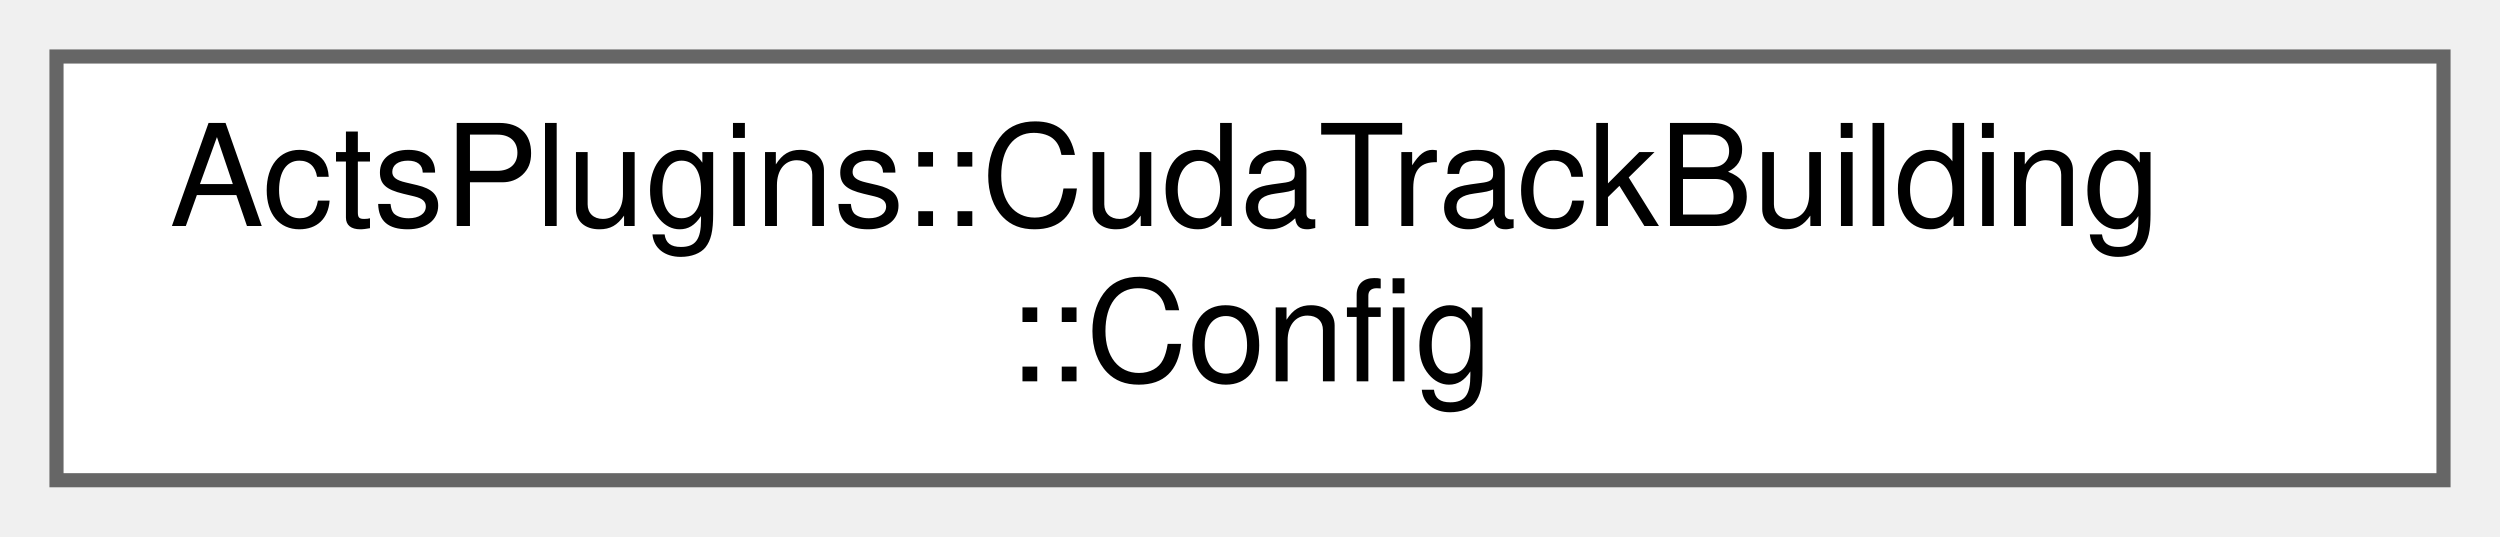
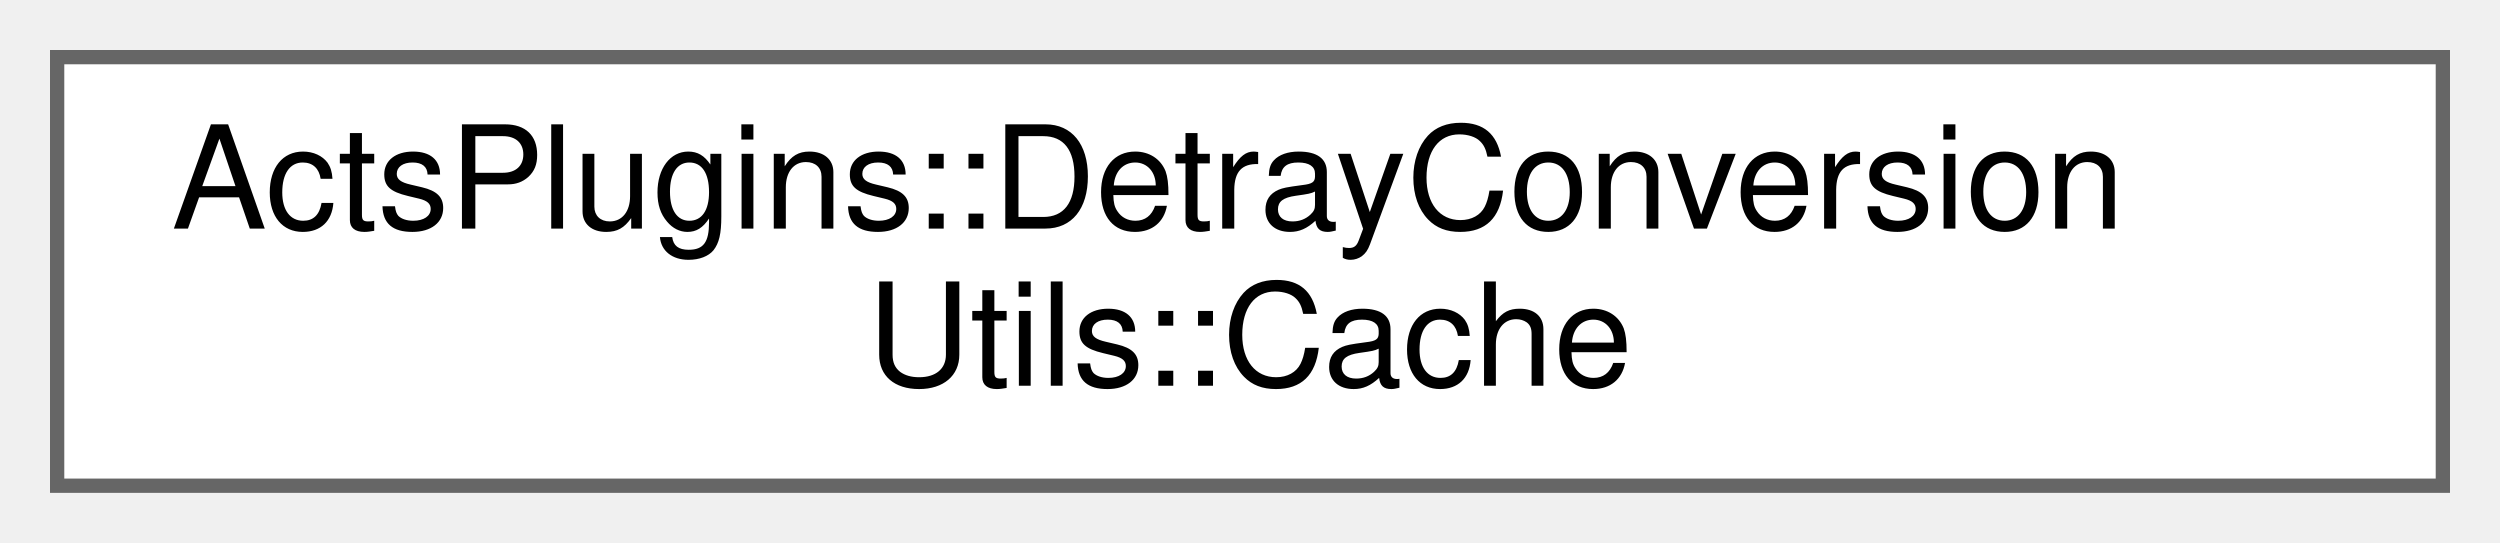
- <svg xmlns="http://www.w3.org/2000/svg" xmlns:xlink="http://www.w3.org/1999/xlink" width="177pt" height="38pt" viewBox="0.00 0.00 177.00 38.00">
+ <svg xmlns="http://www.w3.org/2000/svg" xmlns:xlink="http://www.w3.org/1999/xlink" width="175pt" height="38pt" viewBox="0.00 0.00 175.00 38.00">
  <g id="graph0" class="graph" transform="scale(1 1) rotate(0) translate(4 34)">
    <g id="Node000000" class="node">
      <g id="a_Node000000">
-         <a xlink:href="struct_acts_plugins_1_1_cuda_track_building_1_1_config.html" target="_top" xlink:title="Configuration for CUDA track building.">
-           <polygon fill="white" stroke="#666666" points="169,-30 0,-30 0,0 169,0 169,-30" />
-           <text text-anchor="start" x="8" y="-18" font-family="Helvetica,sans-Serif" font-size="10.00">ActsPlugins::CudaTrackBuilding</text>
-           <text text-anchor="middle" x="84.5" y="-7" font-family="Helvetica,sans-Serif" font-size="10.00">::Config</text>
+         <a xlink:href="struct_acts_plugins_1_1_detray_conversion_utils_1_1_cache.html" target="_top" xlink:title="Detray conversion cache object.">
+           <polygon fill="white" stroke="#666666" points="167,-30 0,-30 0,0 167,0 167,-30" />
+           <text text-anchor="start" x="8" y="-18" font-family="Helvetica,sans-Serif" font-size="10.00">ActsPlugins::DetrayConversion</text>
+           <text text-anchor="middle" x="83.5" y="-7" font-family="Helvetica,sans-Serif" font-size="10.00">Utils::Cache</text>
        </a>
      </g>
    </g>
  </g>
</svg>
